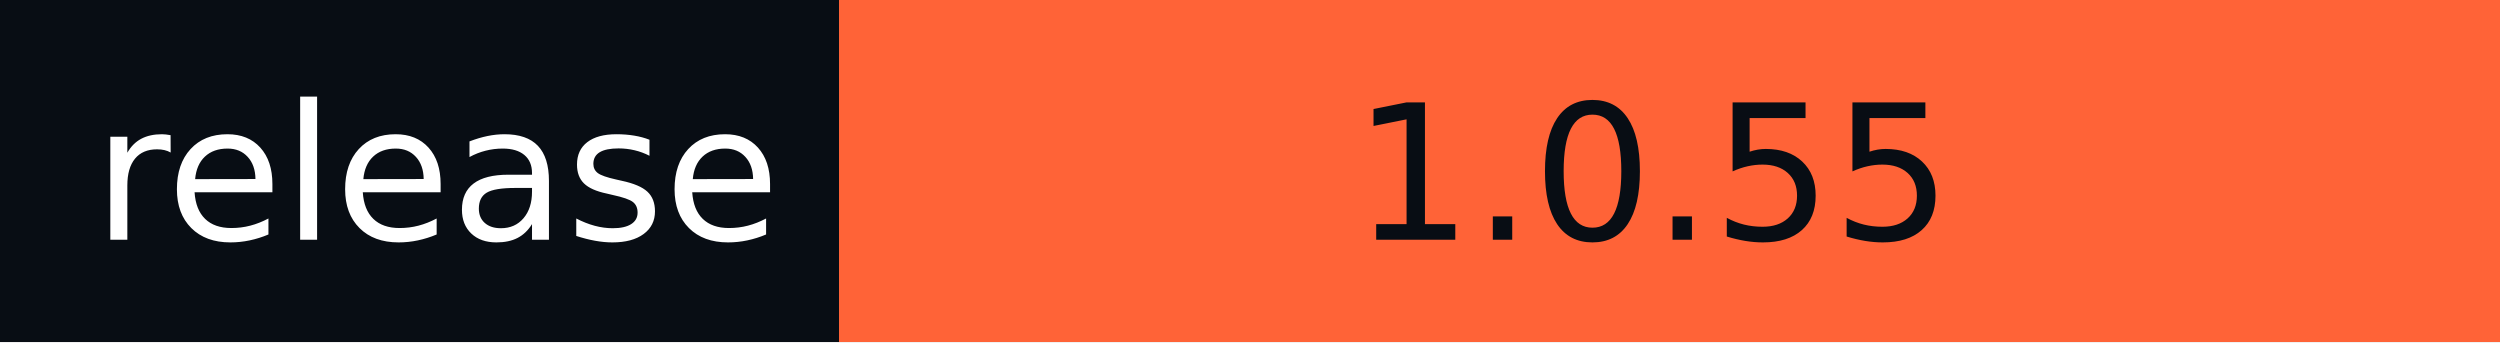
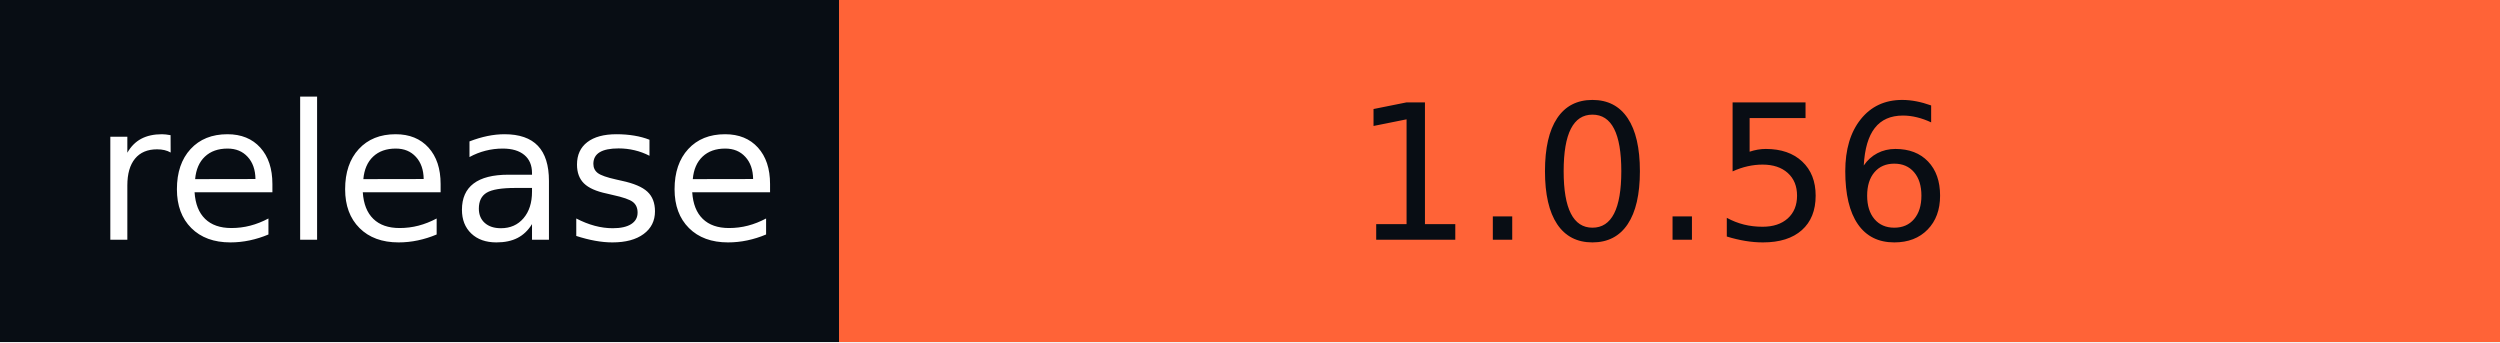
- <svg xmlns="http://www.w3.org/2000/svg" width="146" height="20" role="img" aria-label="release: 1.0.55">
+ <svg xmlns="http://www.w3.org/2000/svg" width="146" height="20" role="img" aria-label="release: 1.0.56">
  <g shape-rendering="crispEdges">
    <rect width="49" height="20" fill="#080d14" />
    <rect x="49" width="97" height="20" fill="#ff6337" />
  </g>
  <g fill="#fff" text-anchor="middle" font-family="Verdana,Geneva,DejaVu Sans,sans-serif" text-rendering="geometricPrecision" font-size="110">
    <text x="255" y="140" textLength="390" transform="scale(.1)">release</text>
-     <text x="965" y="140" textLength="870" transform="scale(.1)" fill="#080D14">1.0.55</text>
+     <text x="965" y="140" textLength="870" transform="scale(.1)" fill="#080D14">1.0.56</text>
  </g>
</svg>
